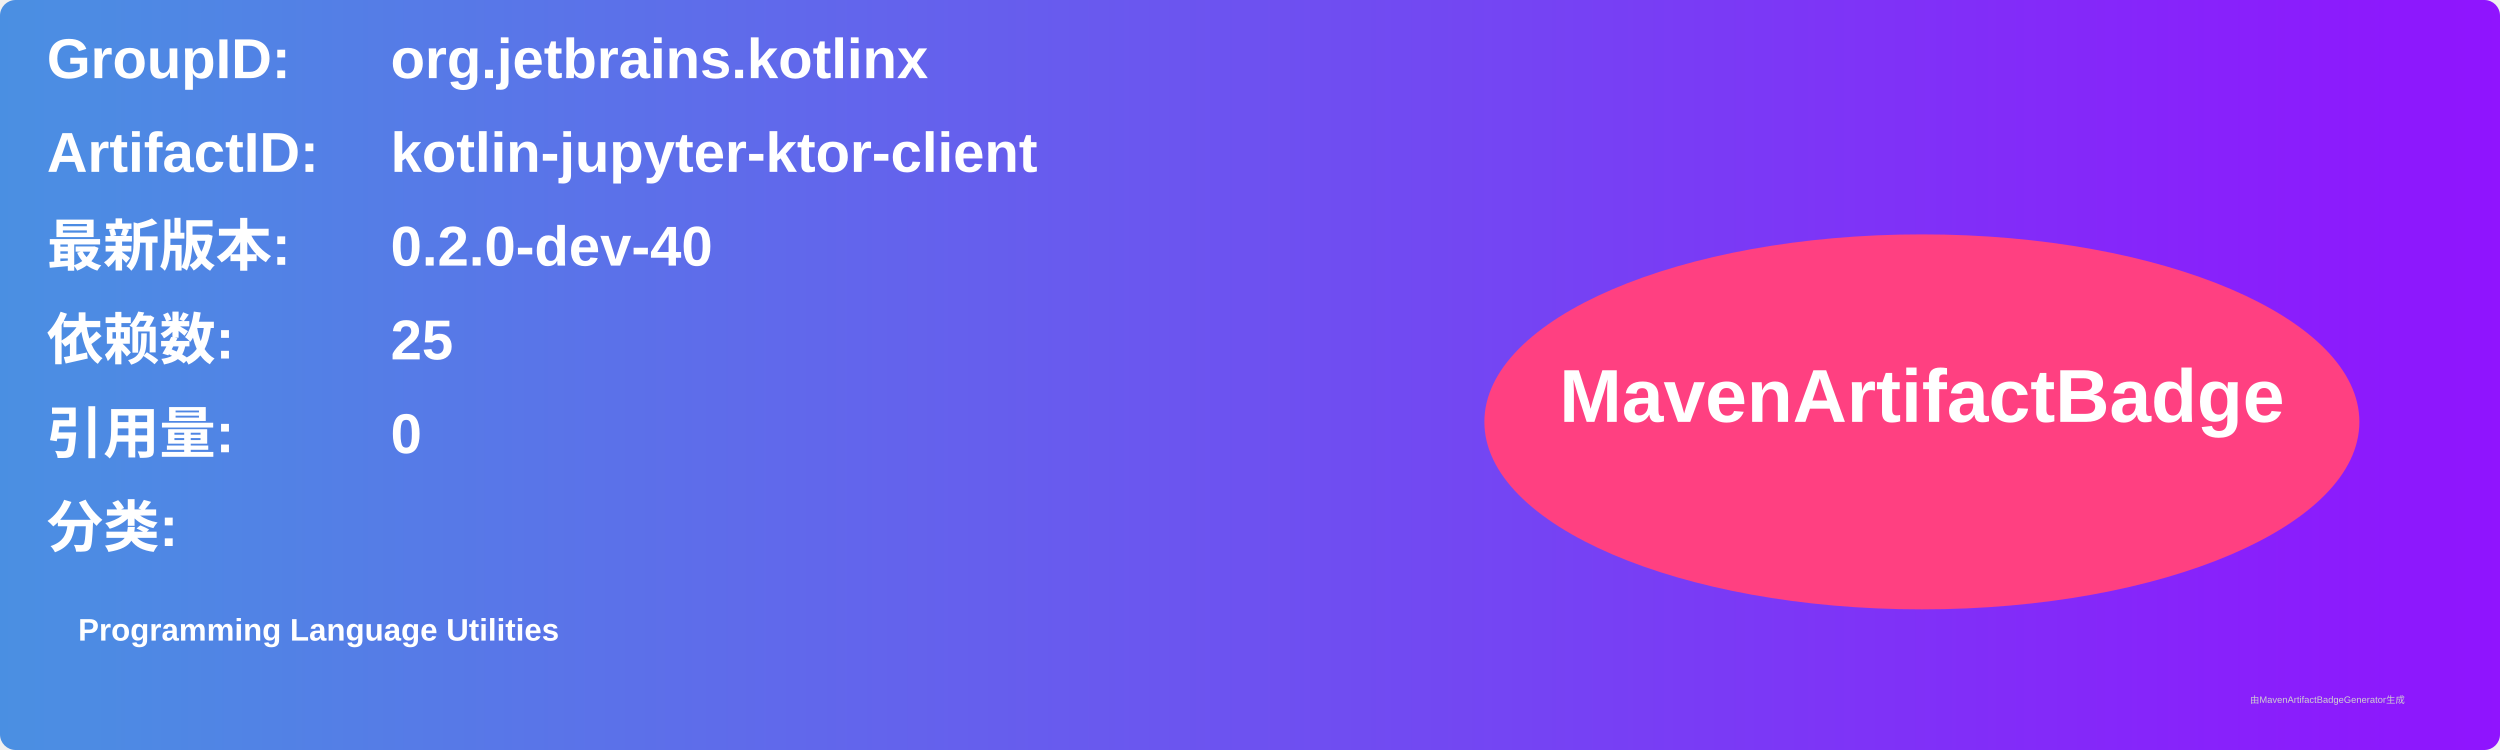
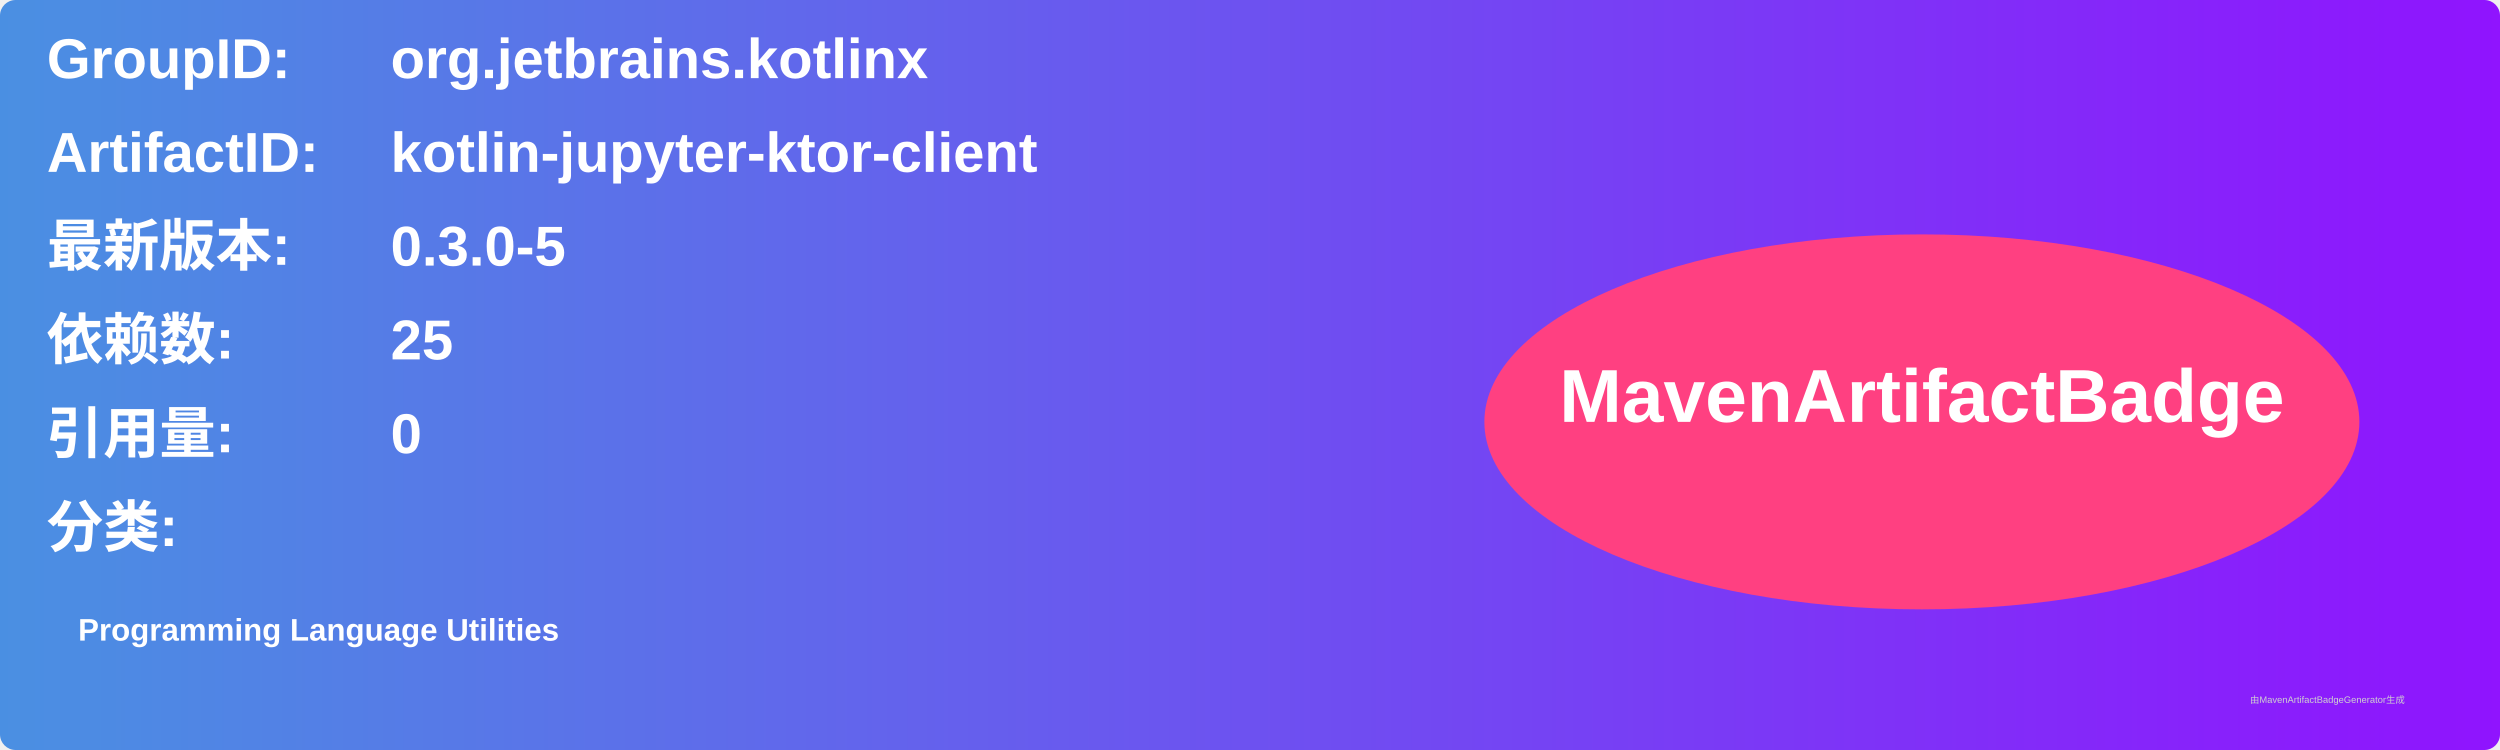
<svg xmlns="http://www.w3.org/2000/svg" width="800" height="240" viewBox="0 0 800 240">
  <linearGradient id="grad" x1="0%" y1="0%" x2="100%" y2="0%">
    <stop offset="0%" stop-color="#4a90e2" />
    <stop offset="100%" stop-color="#9013fe" />
  </linearGradient>
  <rect width="100%" height="100%" rx="5" ry="5" fill="url(#grad)" />
  <g transform="translate(15, 15)">
    <text x="0" y="10" font-family="Arial" font-size="18" fill="white" font-weight="bold" width="260">GroupID:</text>
    <text x="110" y="10" font-family="Arial" font-size="18" fill="white" font-weight="bold" width="460">org.jetbrains.kotlinx</text>
    <text x="0" y="40" font-family="Arial" font-size="18" fill="white" font-weight="bold" width="260">ArtifactID:</text>
    <text x="110" y="40" font-family="Arial" font-size="18" fill="white" font-weight="bold" width="460">kotlin-jupyter-ktor-client</text>
    <text x="0" y="70" font-family="Arial" font-size="18" fill="white" font-weight="bold">最新版本:</text>
    <text x="110" y="70" font-family="Arial" font-size="18" fill="white" font-weight="bold">
-       <tspan font-weight="bold">0.2.0-dev-40</tspan>
+       <tspan font-weight="bold">0.3.0-5</tspan>
    </text>
    <text x="0" y="100" font-family="Arial" font-size="18" fill="white" font-weight="bold">依赖数: </text>
    <text x="110" y="100" font-family="Arial" font-size="18" fill="white">
      <tspan font-weight="bold">25</tspan>
    </text>
    <text x="0" y="130" font-family="Arial" font-size="18" fill="white" font-weight="bold">引用量: </text>
    <text x="110" y="130" font-family="Arial" font-size="18" fill="white">
      <tspan font-weight="bold">0</tspan>
    </text>
    <text x="0" y="160" font-family="Arial" font-size="18" fill="white" font-weight="bold">分类:</text>
    <text x="10" y="190" font-family="Arial" font-size="10" fill="white">
      <tspan font-weight="bold">Programming Language Utilities</tspan>
    </text>
    <ellipse cx="600" cy="120" rx="140" ry="60" fill="#ff4081" />
    <text x="600" y="120" text-anchor="middle" font-family="Arial" font-size="24" fill="white" font-weight="bold">MavenArtifactBadge</text>
  </g>
  <text x="720" y="225" font-family="Arial" font-size="3" fill="#d0d0d0">由MavenArtifactBadgeGenerator生成</text>
</svg>
